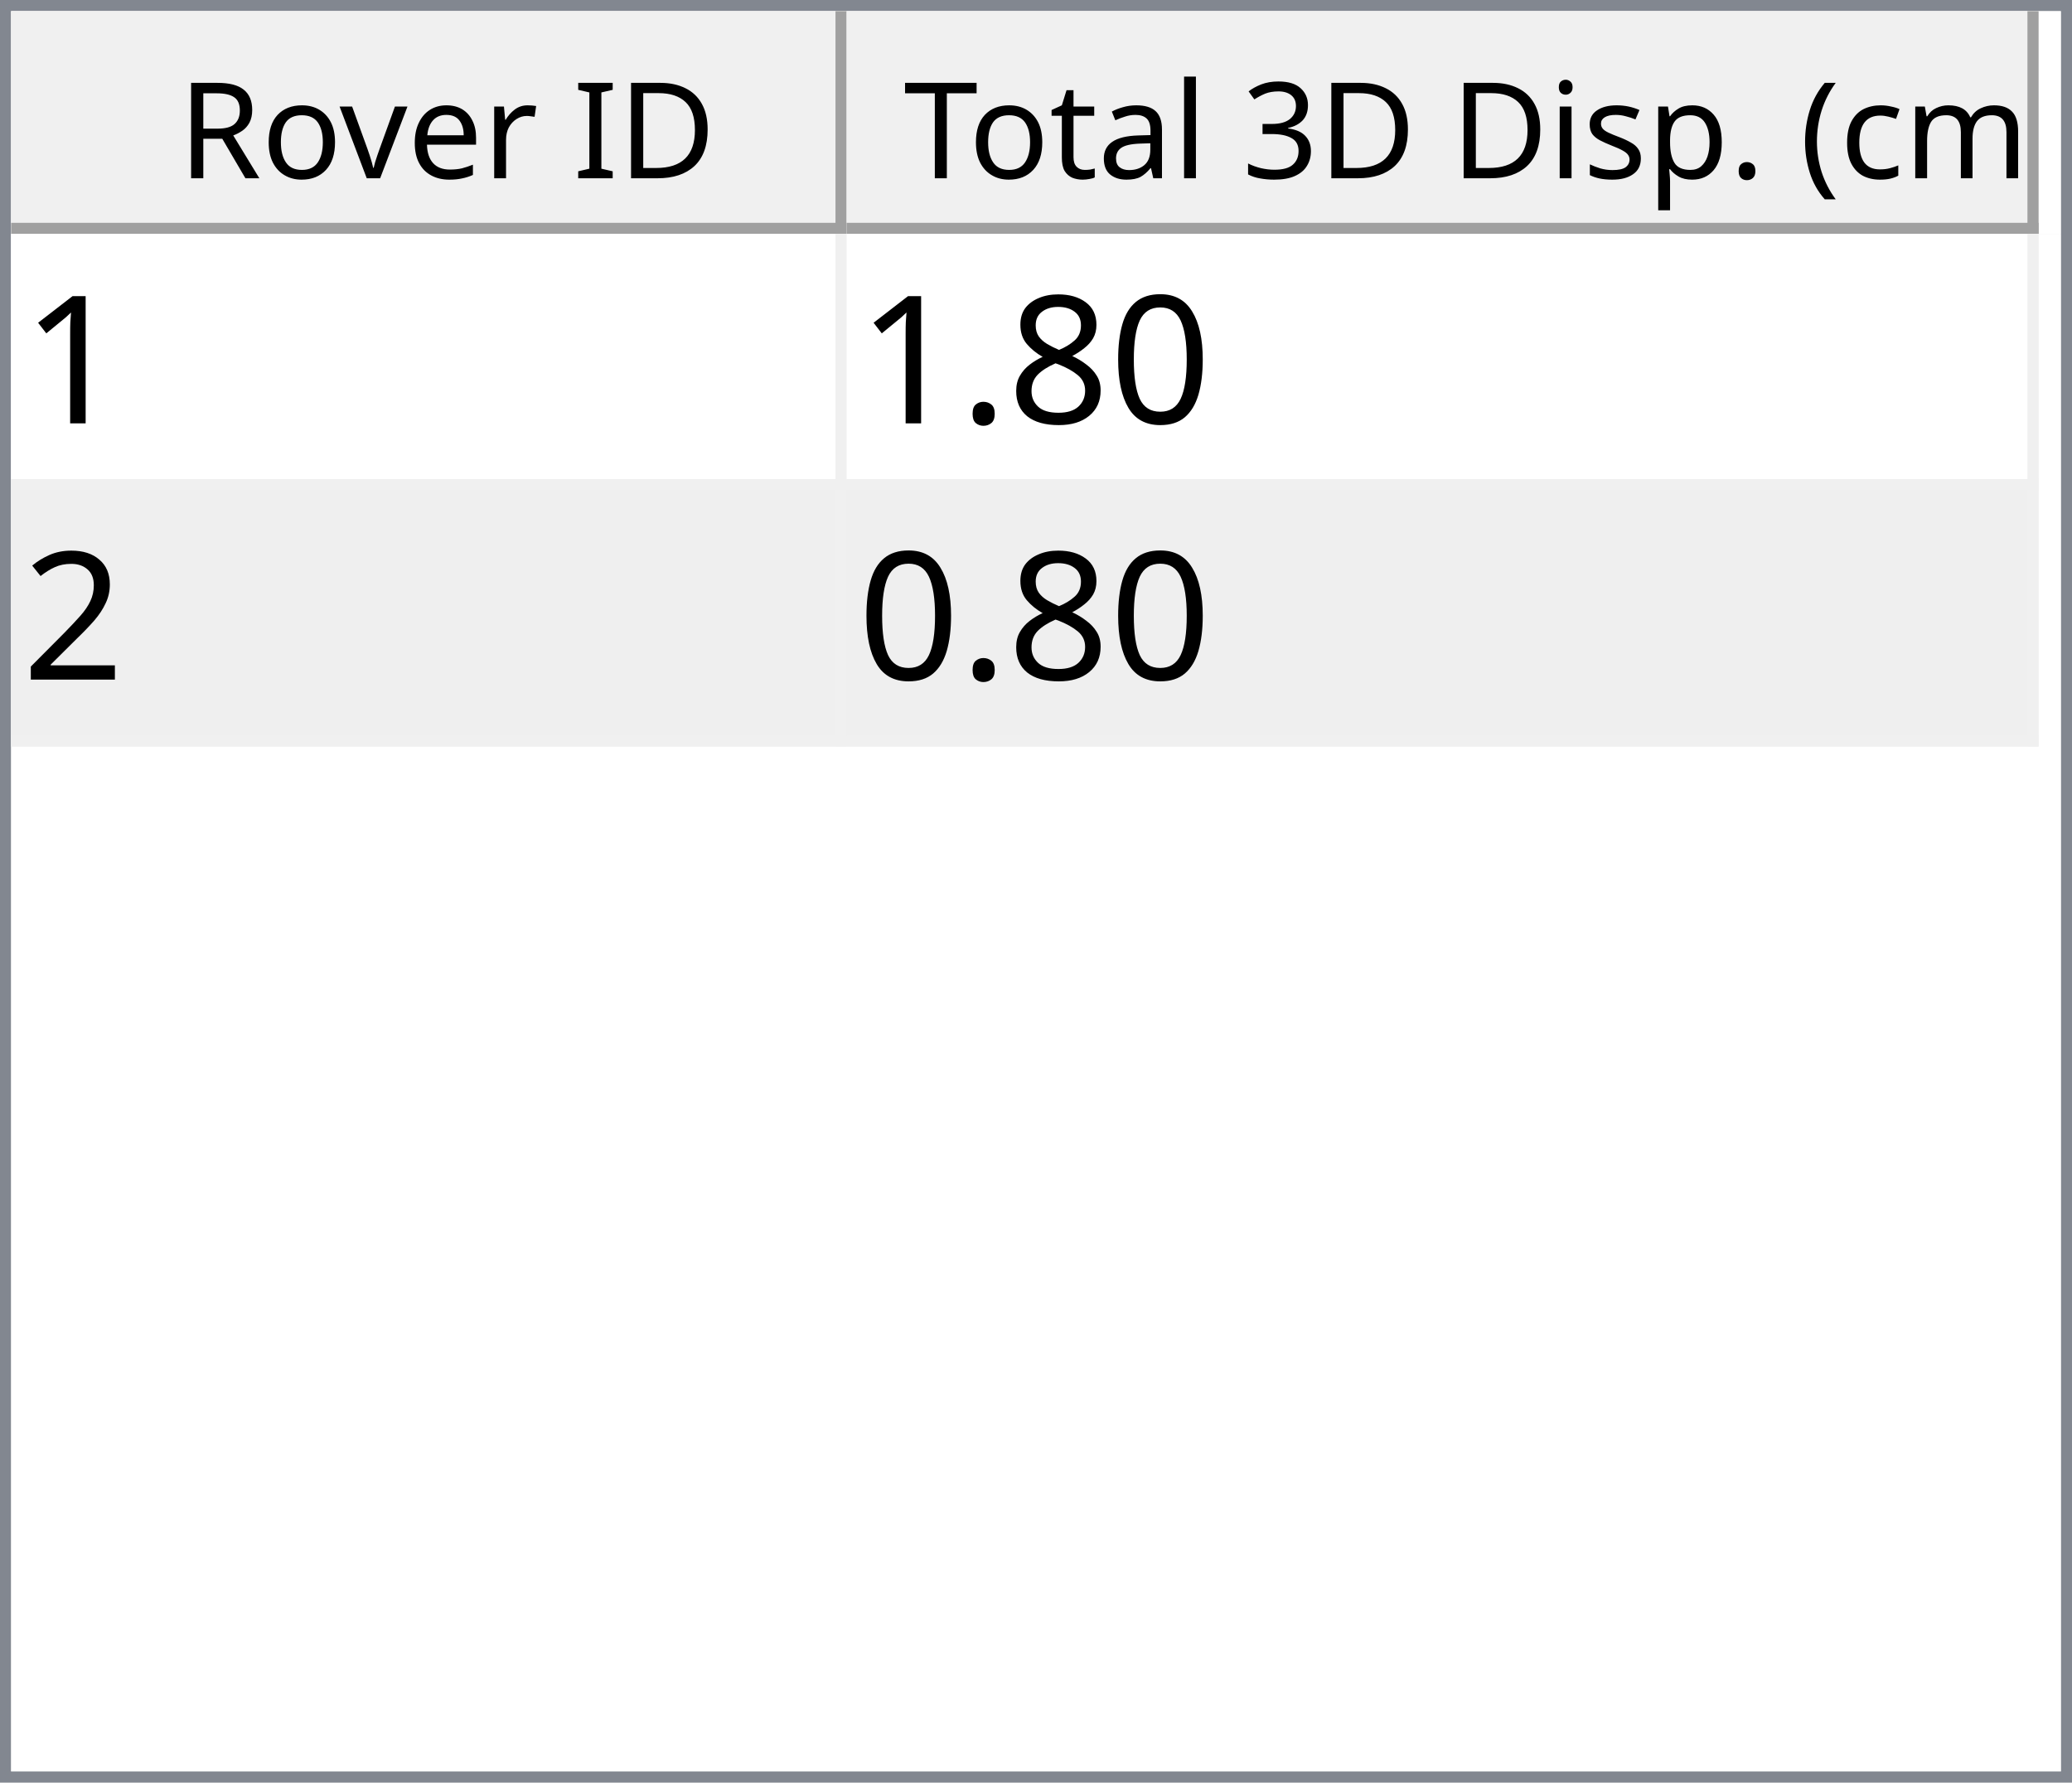
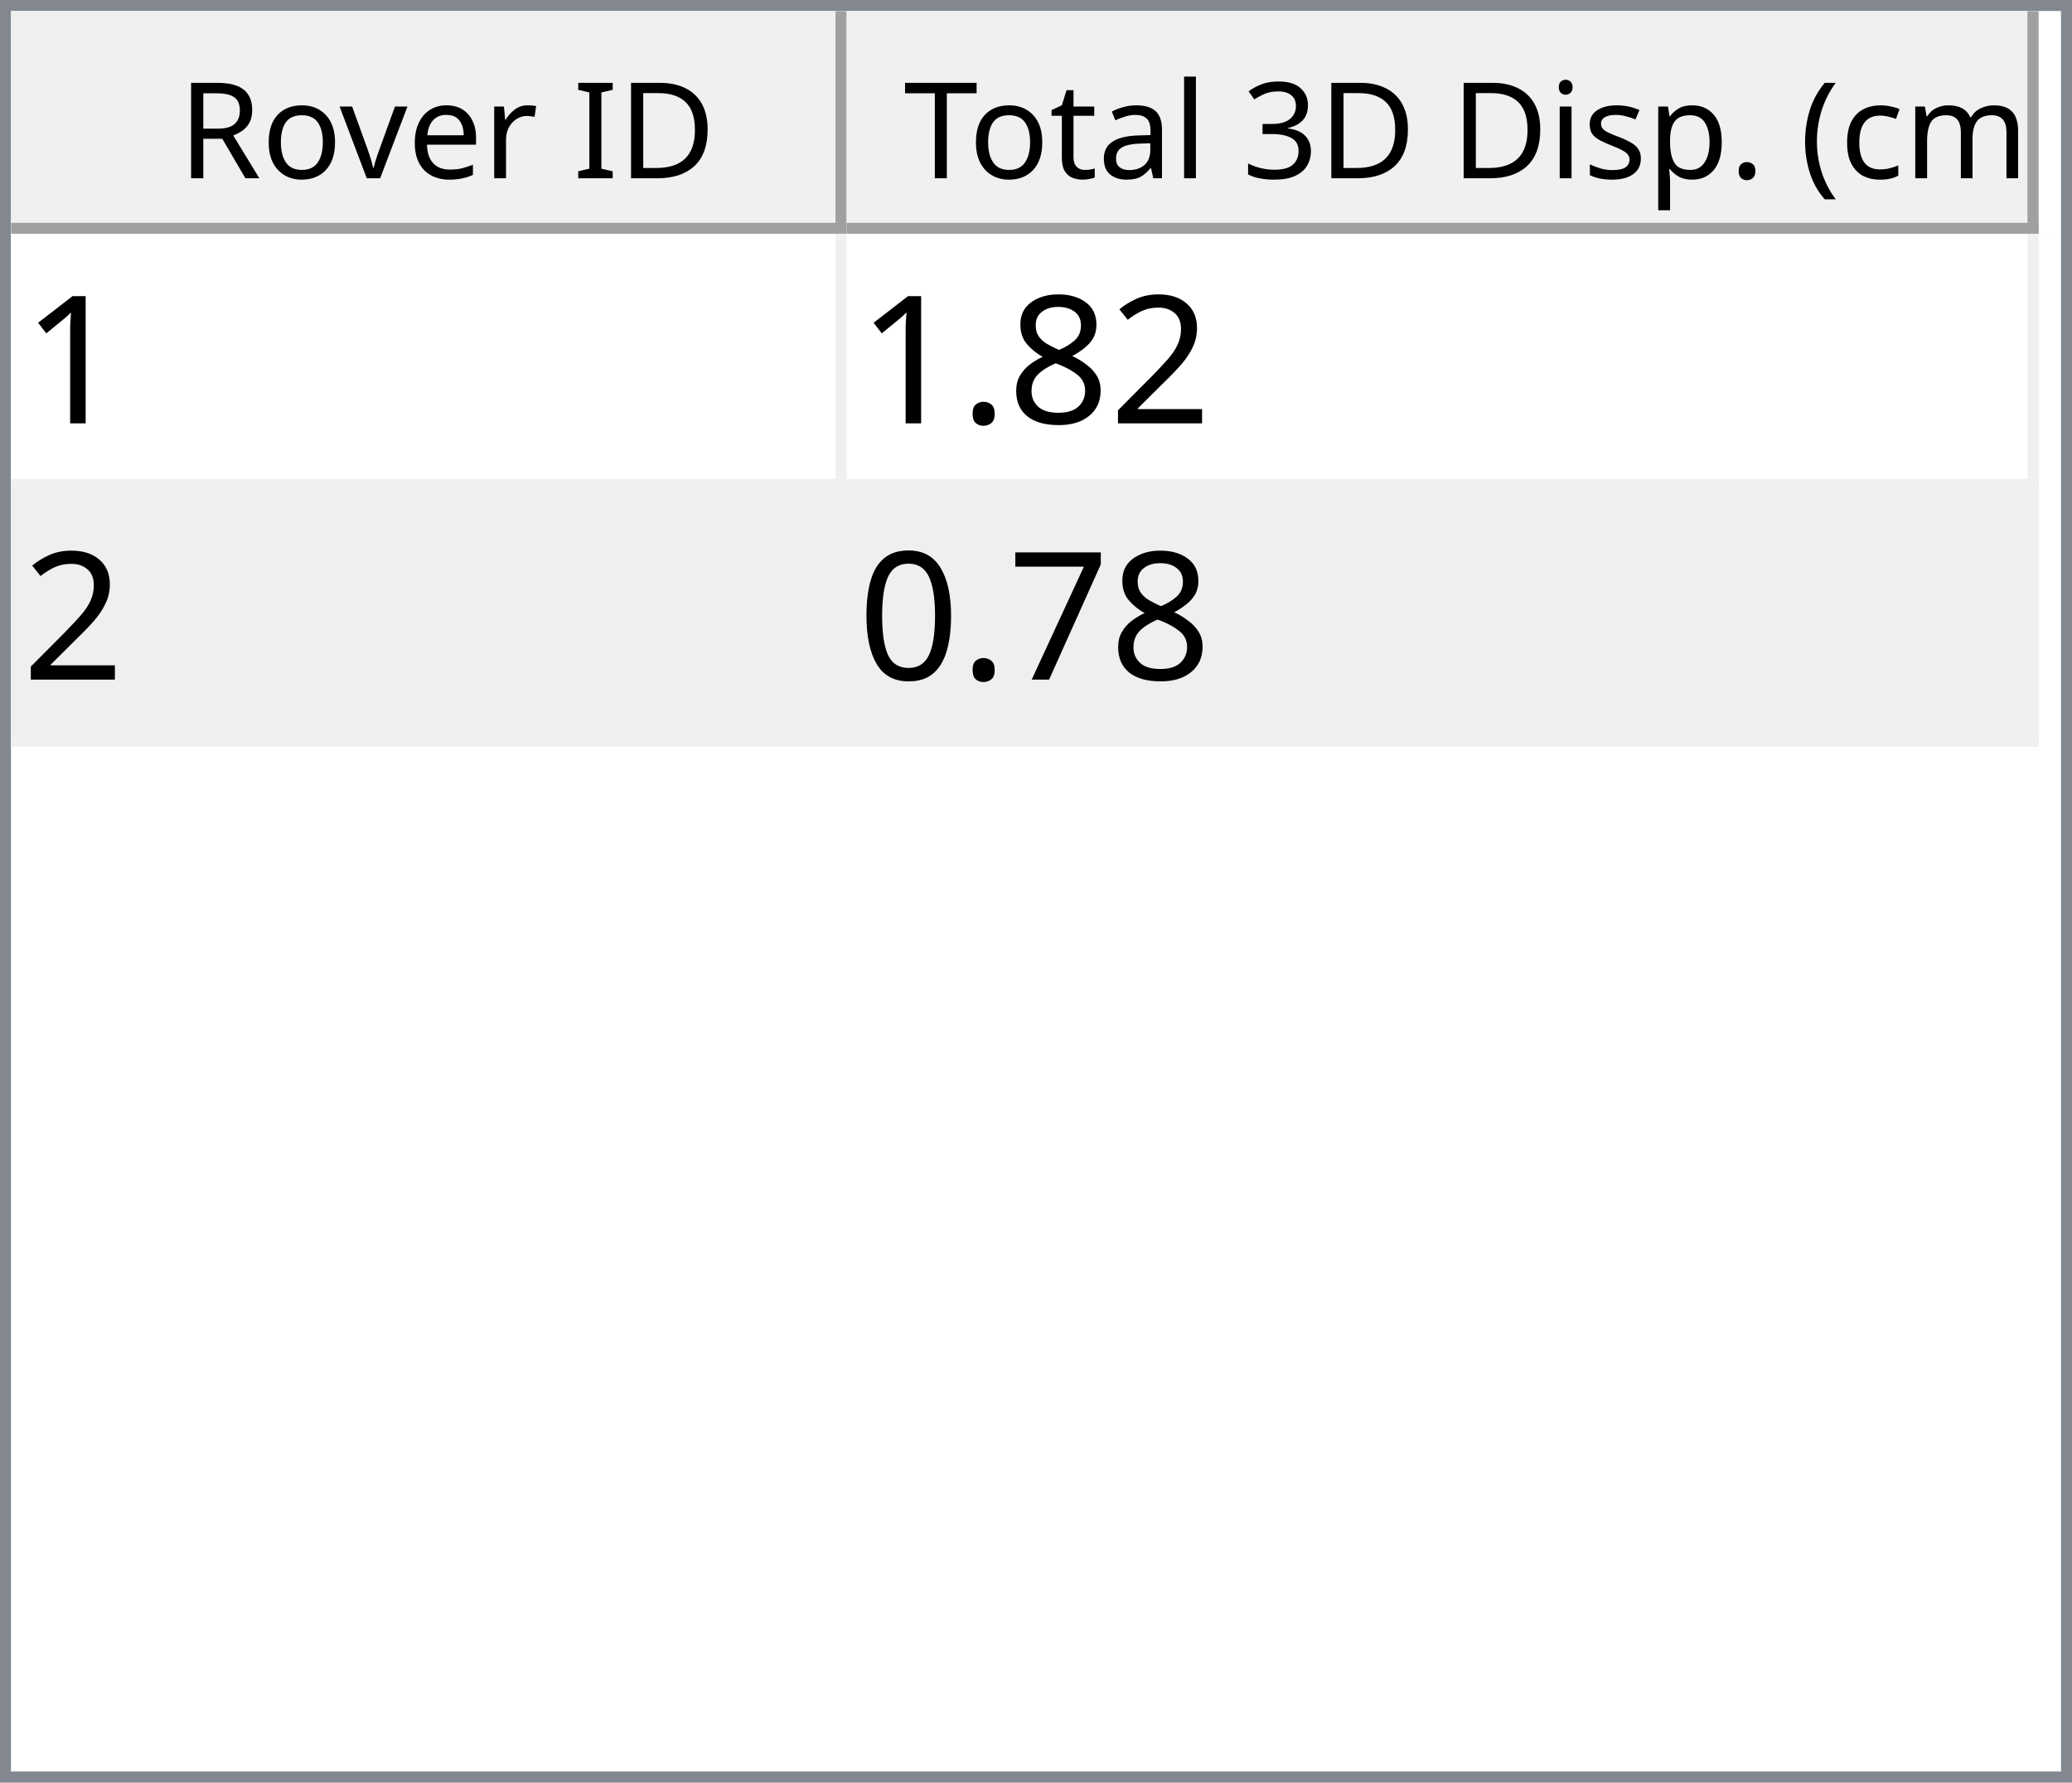
<svg xmlns="http://www.w3.org/2000/svg" style="fill-opacity:1; color-rendering:auto; color-interpolation:auto; text-rendering:auto; stroke:black; stroke-linecap:square; stroke-miterlimit:10; shape-rendering:auto; stroke-opacity:1; fill:black; stroke-dasharray:none; font-weight:normal; stroke-width:1; font-family:'Dialog'; font-style:normal; stroke-linejoin:miter; font-size:12px; stroke-dashoffset:0; image-rendering:auto;" width="186" height="160">
  <defs id="genericDefs" />
  <g>
    <defs id="defs1">
      <clipPath clipPathUnits="userSpaceOnUse" id="clipPath1">
        <path d="M0 0 L186 0 L186 160 L0 160 L0 0 Z" />
      </clipPath>
      <clipPath clipPathUnits="userSpaceOnUse" id="clipPath2">
        <path d="M0 0 L0 160 L186 160 L186 0 Z" />
      </clipPath>
      <clipPath clipPathUnits="userSpaceOnUse" id="clipPath3">
        <path d="M0 0 L0 20 L184 20 L184 0 Z" />
      </clipPath>
      <clipPath clipPathUnits="userSpaceOnUse" id="clipPath4">
        <path d="M0 0 L0 20 L75 20 L75 0 Z" />
      </clipPath>
      <clipPath clipPathUnits="userSpaceOnUse" id="clipPath5">
        <path d="M1 1 L1 19 L74 19 L74 1 Z" />
      </clipPath>
      <clipPath clipPathUnits="userSpaceOnUse" id="clipPath6">
        <path d="M0 0 L0 18 L73 18 L73 0 Z" />
      </clipPath>
      <clipPath clipPathUnits="userSpaceOnUse" id="clipPath7">
        <path d="M-0.5 -0.5 L-0.5 19.5 L74.5 19.5 L74.5 -0.5 Z" />
      </clipPath>
      <clipPath clipPathUnits="userSpaceOnUse" id="clipPath8">
        <path d="M0 0 L0 20 L107 20 L107 0 Z" />
      </clipPath>
      <clipPath clipPathUnits="userSpaceOnUse" id="clipPath9">
        <path d="M1 1 L1 19 L106 19 L106 1 Z" />
      </clipPath>
      <clipPath clipPathUnits="userSpaceOnUse" id="clipPath10">
        <path d="M0 0 L0 18 L105 18 L105 0 Z" />
      </clipPath>
      <clipPath clipPathUnits="userSpaceOnUse" id="clipPath11">
        <path d="M-0.5 -0.5 L-0.5 19.5 L106.5 19.5 L106.5 -0.5 Z" />
      </clipPath>
      <clipPath clipPathUnits="userSpaceOnUse" id="clipPath12">
        <path d="M0 0 L0 138 L184 138 L184 0 Z" />
      </clipPath>
      <clipPath clipPathUnits="userSpaceOnUse" id="clipPath13">
        <path d="M0 0 L0 46 L182 46 L182 0 Z" />
      </clipPath>
      <clipPath clipPathUnits="userSpaceOnUse" id="clipPath14">
        <path d="M-0.5 -0.5 L-0.5 45.5 L181.5 45.5 L181.5 -0.5 Z" />
      </clipPath>
      <clipPath clipPathUnits="userSpaceOnUse" id="clipPath15">
        <path d="M0 0 L0 22 L74 22 L74 0 Z" />
      </clipPath>
      <clipPath clipPathUnits="userSpaceOnUse" id="clipPath16">
        <path d="M0 0 L0 22 L106 22 L106 0 Z" />
      </clipPath>
      <font horiz-adv-x="64.551" id="font1">
        <font-face ascent="107.91" descent="25.098" units-per-em="100" style="font-style:normal; font-family:Segoe UI; font-weight:normal;" />
        <missing-glyph horiz-adv-x="64.551" d="M8.109 0 L8.109 68.266 L56.453 68.266 L56.453 0 L8.109 0 ZM15.328 7.234 L49.219 7.234 L49.219 61.031 L15.328 61.031 L15.328 7.234 Z" />
        <glyph unicode="D" horiz-adv-x="70.117" d="M9.188 0 L9.188 70.016 L28.516 70.016 Q65.531 70.016 65.531 35.891 Q65.531 19.672 55.25 9.836 Q44.969 0 27.734 0 L9.188 0 ZM17.391 62.594 L17.391 7.422 L27.828 7.422 Q41.609 7.422 49.273 14.797 Q56.938 22.172 56.938 35.688 Q56.938 62.594 28.328 62.594 L17.391 62.594 Z" />
        <glyph unicode="I" horiz-adv-x="26.611" d="M17.391 0 L9.188 0 L9.188 70.016 L17.391 70.016 L17.391 0 Z" />
        <glyph unicode=" " horiz-adv-x="27.393" d="" />
        <glyph unicode="r" horiz-adv-x="34.766" d="M34.188 41.891 Q32.078 43.5 28.125 43.5 Q23 43.5 19.555 38.672 Q16.109 33.844 16.109 25.484 L16.109 0 L8.109 0 L8.109 50 L16.109 50 L16.109 39.703 L16.312 39.703 Q18.016 44.969 21.531 47.922 Q25.047 50.875 29.391 50.875 Q32.516 50.875 34.188 50.203 L34.188 41.891 Z" />
        <glyph unicode="e" horiz-adv-x="52.295" d="M48.297 23 L12.984 23 Q13.188 14.656 17.484 10.109 Q21.781 5.562 29.297 5.562 Q37.75 5.562 44.828 11.141 L44.828 3.609 Q38.234 -1.172 27.391 -1.172 Q16.797 -1.172 10.742 5.641 Q4.688 12.453 4.688 24.812 Q4.688 36.469 11.305 43.82 Q17.922 51.172 27.734 51.172 Q37.547 51.172 42.922 44.828 Q48.297 38.484 48.297 27.203 L48.297 23 ZM40.094 29.781 Q40.047 36.719 36.75 40.578 Q33.453 44.438 27.594 44.438 Q21.922 44.438 17.969 40.383 Q14.016 36.328 13.094 29.781 L40.094 29.781 Z" />
        <glyph unicode="v" horiz-adv-x="47.9" d="M47.406 50 L27.484 0 L19.625 0 L0.688 50 L9.469 50 L22.172 13.672 Q23.578 9.672 23.922 6.688 L24.125 6.688 Q24.609 10.453 25.688 13.484 L38.969 50 L47.406 50 Z" />
        <glyph unicode="o" horiz-adv-x="58.594" d="M29 -1.172 Q17.922 -1.172 11.305 5.836 Q4.688 12.844 4.688 24.422 Q4.688 37.016 11.57 44.094 Q18.453 51.172 30.172 51.172 Q41.359 51.172 47.633 44.289 Q53.906 37.406 53.906 25.203 Q53.906 13.234 47.141 6.031 Q40.375 -1.172 29 -1.172 ZM29.594 44.438 Q21.875 44.438 17.383 39.188 Q12.891 33.938 12.891 24.703 Q12.891 15.828 17.43 10.695 Q21.969 5.562 29.594 5.562 Q37.359 5.562 41.531 10.594 Q45.703 15.625 45.703 24.906 Q45.703 34.281 41.531 39.359 Q37.359 44.438 29.594 44.438 Z" />
        <glyph unicode="R" horiz-adv-x="59.814" d="M59.375 0 L49.609 0 L37.891 19.625 Q36.281 22.359 34.766 24.289 Q33.25 26.219 31.664 27.438 Q30.078 28.656 28.25 29.219 Q26.422 29.781 24.125 29.781 L17.391 29.781 L17.391 0 L9.188 0 L9.188 70.016 L30.078 70.016 Q34.672 70.016 38.555 68.867 Q42.438 67.719 45.289 65.375 Q48.141 63.031 49.758 59.547 Q51.375 56.062 51.375 51.375 Q51.375 47.703 50.273 44.656 Q49.172 41.609 47.148 39.211 Q45.125 36.812 42.266 35.133 Q39.406 33.453 35.844 32.516 L35.844 32.328 Q37.594 31.547 38.891 30.547 Q40.188 29.547 41.359 28.18 Q42.531 26.812 43.68 25.078 Q44.828 23.344 46.234 21.047 L59.375 0 ZM17.391 62.594 L17.391 37.203 L28.516 37.203 Q31.594 37.203 34.203 38.133 Q36.812 39.062 38.719 40.797 Q40.625 42.531 41.703 45.047 Q42.781 47.562 42.781 50.688 Q42.781 56.297 39.141 59.445 Q35.5 62.594 28.609 62.594 L17.391 62.594 Z" />
        <glyph unicode=")" horiz-adv-x="30.176" d="M8.297 -15.922 L1.172 -15.922 Q16.406 2.344 16.406 26.812 Q16.406 51.469 1.078 70.016 L8.297 70.016 Q23.531 52.156 23.531 26.703 Q23.531 1.375 8.297 -15.922 Z" />
        <glyph unicode="m" horiz-adv-x="86.133" d="M79.109 0 L71.094 0 L71.094 28.719 Q71.094 37.016 68.531 40.727 Q65.969 44.438 59.906 44.438 Q54.781 44.438 51.195 39.75 Q47.609 35.062 47.609 28.516 L47.609 0 L39.594 0 L39.594 29.688 Q39.594 44.438 28.219 44.438 Q22.953 44.438 19.531 40.016 Q16.109 35.594 16.109 28.516 L16.109 0 L8.109 0 L8.109 50 L16.109 50 L16.109 42.094 L16.312 42.094 Q21.625 51.172 31.844 51.172 Q36.969 51.172 40.773 48.312 Q44.578 45.453 46 40.828 Q51.562 51.172 62.594 51.172 Q79.109 51.172 79.109 30.812 L79.109 0 Z" />
        <glyph unicode="c" horiz-adv-x="46.191" d="M42.188 2.297 Q36.422 -1.172 28.516 -1.172 Q17.828 -1.172 11.258 5.789 Q4.688 12.75 4.688 23.828 Q4.688 36.188 11.766 43.68 Q18.844 51.172 30.672 51.172 Q37.25 51.172 42.281 48.734 L42.281 40.531 Q36.719 44.438 30.375 44.438 Q22.703 44.438 17.797 38.945 Q12.891 33.453 12.891 24.516 Q12.891 15.719 17.508 10.641 Q22.125 5.562 29.891 5.562 Q36.422 5.562 42.188 9.906 L42.188 2.297 Z" />
        <glyph unicode="(" horiz-adv-x="30.176" d="M29.109 -15.922 L21.969 -15.922 Q6.844 1.375 6.844 26.703 Q6.844 52.156 21.969 70.016 L29.203 70.016 Q13.875 51.469 13.875 26.812 Q13.875 2.344 29.109 -15.922 Z" />
        <glyph unicode="." horiz-adv-x="21.68" d="M10.891 -1.078 Q8.641 -1.078 7.055 0.539 Q5.469 2.156 5.469 4.391 Q5.469 6.641 7.055 8.273 Q8.641 9.906 10.891 9.906 Q13.188 9.906 14.797 8.273 Q16.406 6.641 16.406 4.391 Q16.406 2.156 14.797 0.539 Q13.188 -1.078 10.891 -1.078 Z" />
        <glyph unicode="p" horiz-adv-x="58.789" d="M16.312 7.234 L16.109 7.234 L16.109 -23 L8.109 -23 L8.109 50 L16.109 50 L16.109 41.219 L16.312 41.219 Q22.219 51.172 33.594 51.172 Q43.266 51.172 48.688 44.461 Q54.109 37.75 54.109 26.469 Q54.109 13.922 48 6.375 Q41.891 -1.172 31.297 -1.172 Q21.578 -1.172 16.312 7.234 ZM16.109 27.391 L16.109 20.406 Q16.109 14.203 20.141 9.883 Q24.172 5.562 30.375 5.562 Q37.641 5.562 41.773 11.133 Q45.906 16.703 45.906 26.609 Q45.906 34.969 42.047 39.703 Q38.188 44.438 31.594 44.438 Q24.609 44.438 20.359 39.578 Q16.109 34.719 16.109 27.391 Z" />
        <glyph unicode="s" horiz-adv-x="42.432" d="M5.078 1.812 L5.078 10.406 Q11.625 5.562 19.484 5.562 Q30.031 5.562 30.031 12.594 Q30.031 14.594 29.125 15.992 Q28.219 17.391 26.68 18.461 Q25.141 19.531 23.07 20.383 Q21 21.234 18.609 22.172 Q15.281 23.484 12.766 24.828 Q10.25 26.172 8.57 27.859 Q6.891 29.547 6.031 31.695 Q5.172 33.844 5.172 36.719 Q5.172 40.234 6.789 42.945 Q8.406 45.656 11.086 47.484 Q13.766 49.312 17.211 50.242 Q20.656 51.172 24.312 51.172 Q30.812 51.172 35.938 48.922 L35.938 40.828 Q30.422 44.438 23.25 44.438 Q21 44.438 19.195 43.922 Q17.391 43.406 16.094 42.477 Q14.797 41.547 14.086 40.258 Q13.375 38.969 13.375 37.406 Q13.375 35.453 14.086 34.133 Q14.797 32.812 16.164 31.789 Q17.531 30.766 19.484 29.938 Q21.438 29.109 23.922 28.125 Q27.25 26.859 29.883 25.516 Q32.516 24.172 34.375 22.484 Q36.234 20.797 37.234 18.602 Q38.234 16.406 38.234 13.375 Q38.234 9.672 36.602 6.938 Q34.969 4.203 32.234 2.398 Q29.5 0.594 25.93 -0.289 Q22.359 -1.172 18.453 -1.172 Q10.75 -1.172 5.078 1.812 Z" />
        <glyph unicode="i" horiz-adv-x="24.219" d="M12.203 62.703 Q10.062 62.703 8.547 64.164 Q7.031 65.625 7.031 67.875 Q7.031 70.125 8.547 71.609 Q10.062 73.094 12.203 73.094 Q14.406 73.094 15.945 71.609 Q17.484 70.125 17.484 67.875 Q17.484 65.719 15.945 64.211 Q14.406 62.703 12.203 62.703 ZM16.109 0 L8.109 0 L8.109 50 L16.109 50 L16.109 0 Z" />
        <glyph unicode="3" horiz-adv-x="53.906" d="M46.531 19.828 Q46.531 15.094 44.75 11.211 Q42.969 7.328 39.719 4.57 Q36.469 1.812 31.93 0.297 Q27.391 -1.219 21.922 -1.219 Q11.922 -1.219 6 2.594 L6 11.188 Q13.094 5.609 22.219 5.609 Q25.875 5.609 28.828 6.539 Q31.781 7.469 33.906 9.227 Q36.031 10.984 37.18 13.477 Q38.328 15.969 38.328 19.094 Q38.328 32.812 18.797 32.812 L12.984 32.812 L12.984 39.594 L18.5 39.594 Q35.797 39.594 35.797 52.484 Q35.797 64.406 22.609 64.406 Q15.188 64.406 8.688 59.422 L8.688 67.188 Q15.375 71.188 24.609 71.188 Q29 71.188 32.57 69.969 Q36.141 68.75 38.68 66.555 Q41.219 64.359 42.609 61.281 Q44 58.203 44 54.5 Q44 40.672 30.031 36.719 L30.031 36.531 Q33.594 36.141 36.625 34.797 Q39.656 33.453 41.852 31.305 Q44.047 29.156 45.289 26.25 Q46.531 23.344 46.531 19.828 Z" />
        <glyph unicode="l" horiz-adv-x="24.219" d="M16.109 0 L8.109 0 L8.109 74.031 L16.109 74.031 L16.109 0 Z" />
        <glyph unicode="a" horiz-adv-x="50.879" d="M43.891 0 L35.891 0 L35.891 7.812 L35.688 7.812 Q30.469 -1.172 20.312 -1.172 Q12.844 -1.172 8.617 2.781 Q4.391 6.734 4.391 13.281 Q4.391 27.297 20.906 29.594 L35.891 31.688 Q35.891 44.438 25.594 44.438 Q16.547 44.438 9.281 38.281 L9.281 46.484 Q16.656 51.172 26.266 51.172 Q43.891 51.172 43.891 32.516 L43.891 0 ZM35.891 25.297 L23.828 23.641 Q18.266 22.859 15.43 20.875 Q12.594 18.891 12.594 13.875 Q12.594 10.203 15.211 7.883 Q17.828 5.562 22.172 5.562 Q28.125 5.562 32.008 9.742 Q35.891 13.922 35.891 20.312 L35.891 25.297 Z" />
        <glyph unicode="t" horiz-adv-x="33.887" d="M31.297 0.484 Q28.469 -1.078 23.828 -1.078 Q10.688 -1.078 10.688 13.578 L10.688 43.172 L2.094 43.172 L2.094 50 L10.688 50 L10.688 62.203 L18.703 64.797 L18.703 50 L31.297 50 L31.297 43.172 L18.703 43.172 L18.703 14.984 Q18.703 9.969 20.414 7.82 Q22.125 5.672 26.078 5.672 Q29.109 5.672 31.297 7.328 L31.297 0.484 Z" />
        <glyph unicode="T" horiz-adv-x="52.393" d="M50.594 62.594 L30.375 62.594 L30.375 0 L22.172 0 L22.172 62.594 L2 62.594 L2 70.016 L50.594 70.016 L50.594 62.594 Z" />
      </font>
      <font horiz-adv-x="75.0" id="font2">
        <font-face ascent="100.537" descent="21.973" units-per-em="100" style="font-style:normal; font-family:sans-serif; font-weight:normal;" />
        <missing-glyph horiz-adv-x="75.0" d="M12.5 0 L12.5 62.5 L62.5 62.5 L62.5 0 L12.5 0 ZM14.062 1.562 L60.938 1.562 L60.938 60.938 L14.062 60.938 L14.062 1.562 Z" />
        <glyph unicode="1" horiz-adv-x="55.615" d="M37.25 0 L28.469 0 L28.469 56 Q25.297 52.984 20.141 49.953 Q14.984 46.922 10.891 45.406 L10.891 53.906 Q18.266 57.375 23.781 62.305 Q29.297 67.234 31.594 71.875 L37.25 71.875 L37.25 0 Z" />
-         <glyph unicode="0" horiz-adv-x="55.615" d="M4.156 35.297 Q4.156 48 6.766 55.742 Q9.375 63.484 14.523 67.68 Q19.672 71.875 27.484 71.875 Q33.25 71.875 37.594 69.555 Q41.938 67.234 44.773 62.867 Q47.609 58.5 49.219 52.227 Q50.828 45.953 50.828 35.297 Q50.828 22.703 48.242 14.969 Q45.656 7.234 40.508 3.008 Q35.359 -1.219 27.484 -1.219 Q17.141 -1.219 11.234 6.203 Q4.156 15.141 4.156 35.297 ZM13.188 35.297 Q13.188 17.672 17.312 11.836 Q21.438 6 27.484 6 Q33.547 6 37.672 11.859 Q41.797 17.719 41.797 35.297 Q41.797 52.984 37.672 58.789 Q33.547 64.594 27.391 64.594 Q21.344 64.594 17.719 59.469 Q13.188 52.938 13.188 35.297 Z" />
+         <glyph unicode="2" horiz-adv-x="55.615" d="M50.344 8.453 L50.344 0 L3.031 0 Q2.938 3.172 4.047 6.109 Q5.859 10.938 9.836 15.625 Q13.812 20.312 21.344 26.469 Q33.016 36.031 37.117 41.625 Q41.219 47.219 41.219 52.203 Q41.219 57.422 37.477 61.008 Q33.734 64.594 27.734 64.594 Q21.391 64.594 17.578 60.789 Q13.766 56.984 13.719 50.25 L4.688 51.172 Q5.609 61.281 11.664 66.578 Q17.719 71.875 27.938 71.875 Q38.234 71.875 44.242 66.164 Q50.25 60.453 50.25 52 Q50.25 47.703 48.492 43.555 Q46.734 39.406 42.656 34.812 Q38.578 30.219 29.109 22.219 Q21.188 15.578 18.945 13.211 Q16.703 10.844 15.234 8.453 L50.344 8.453 Z" />
        <glyph unicode="8" horiz-adv-x="55.615" d="M17.672 38.812 Q12.203 40.828 9.57 44.539 Q6.938 48.25 6.938 53.422 Q6.938 61.234 12.555 66.555 Q18.172 71.875 27.484 71.875 Q36.859 71.875 42.578 66.43 Q48.297 60.984 48.297 53.172 Q48.297 48.188 45.68 44.508 Q43.062 40.828 37.75 38.812 Q44.344 36.672 47.781 31.883 Q51.219 27.094 51.219 20.453 Q51.219 11.281 44.727 5.031 Q38.234 -1.219 27.641 -1.219 Q17.047 -1.219 10.547 5.055 Q4.047 11.328 4.047 20.703 Q4.047 27.688 7.594 32.398 Q11.141 37.109 17.672 38.812 ZM15.922 53.719 Q15.922 48.641 19.195 45.414 Q22.469 42.188 27.688 42.188 Q32.766 42.188 36.016 45.383 Q39.266 48.578 39.266 53.219 Q39.266 58.062 35.914 61.359 Q32.562 64.656 27.594 64.656 Q22.562 64.656 19.242 61.43 Q15.922 58.203 15.922 53.719 ZM13.094 20.656 Q13.094 16.891 14.875 13.375 Q16.656 9.859 20.172 7.93 Q23.688 6 27.734 6 Q34.031 6 38.133 10.055 Q42.234 14.109 42.234 20.359 Q42.234 26.703 38.016 30.859 Q33.797 35.016 27.438 35.016 Q21.234 35.016 17.164 30.914 Q13.094 26.812 13.094 20.656 Z" />
        <glyph unicode="." horiz-adv-x="27.783" d="M9.078 0 L9.078 10.016 L19.094 10.016 L19.094 0 L9.078 0 Z" />
-         <glyph unicode="2" horiz-adv-x="55.615" d="M50.344 8.453 L50.344 0 L3.031 0 Q2.938 3.172 4.047 6.109 Q5.859 10.938 9.836 15.625 Q13.812 20.312 21.344 26.469 Q33.016 36.031 37.117 41.625 Q41.219 47.219 41.219 52.203 Q41.219 57.422 37.477 61.008 Q33.734 64.594 27.734 64.594 Q21.391 64.594 17.578 60.789 Q13.766 56.984 13.719 50.25 L4.688 51.172 Q5.609 61.281 11.664 66.578 Q17.719 71.875 27.938 71.875 Q38.234 71.875 44.242 66.164 Q50.25 60.453 50.25 52 Q50.25 47.703 48.492 43.555 Q46.734 39.406 42.656 34.812 Q38.578 30.219 29.109 22.219 Q21.188 15.578 18.945 13.211 Q16.703 10.844 15.234 8.453 L50.344 8.453 Z" />
+         <glyph unicode="7" horiz-adv-x="55.615" d="M4.734 62.203 L4.734 70.656 L51.078 70.656 L51.078 63.812 Q44.234 56.547 37.523 44.484 Q30.812 32.422 27.156 19.672 Q24.516 10.688 23.781 0 L14.75 0 Q14.891 8.453 18.062 20.414 Q21.234 32.375 27.172 43.484 Q33.109 54.594 39.797 62.203 L4.734 62.203 Z" />
+         <glyph unicode="0" horiz-adv-x="55.615" d="M4.156 35.297 Q4.156 48 6.766 55.742 Q9.375 63.484 14.523 67.68 Q19.672 71.875 27.484 71.875 Q33.25 71.875 37.594 69.555 Q41.938 67.234 44.773 62.867 Q47.609 58.5 49.219 52.227 Q50.828 45.953 50.828 35.297 Q50.828 22.703 48.242 14.969 Q45.656 7.234 40.508 3.008 Q35.359 -1.219 27.484 -1.219 Q17.141 -1.219 11.234 6.203 Q4.156 15.141 4.156 35.297 ZM13.188 35.297 Q13.188 17.672 17.312 11.836 Q21.438 6 27.484 6 Q33.547 6 37.672 11.859 Q41.797 17.719 41.797 35.297 Q41.797 52.984 37.672 58.789 Q33.547 64.594 27.391 64.594 Q21.344 64.594 17.719 59.469 Q13.188 52.938 13.188 35.297 Z" />
      </font>
    </defs>
    <g style="fill:white; stroke:white;">
      <rect x="0" y="0" width="186" style="clip-path:url(#clipPath1); stroke:none;" height="160" />
    </g>
    <g style="fill:white; text-rendering:optimizeSpeed; color-rendering:optimizeSpeed; image-rendering:optimizeSpeed; shape-rendering:crispEdges; stroke:white; color-interpolation:sRGB;">
      <rect x="0" width="186" height="160" y="0" style="stroke:none;" />
      <path style="stroke:none;" d="M0 160 L186 160 L186 0 L0 0 Z" />
    </g>
    <g style="fill:rgb(240,240,240); font-family:'Segoe UI'; stroke:rgb(240,240,240);">
      <rect x="0" y="0" width="186" style="clip-path:url(#clipPath2); stroke:none;" height="160" />
    </g>
    <g style="fill:rgb(130,135,144); font-family:'Segoe UI'; stroke:rgb(130,135,144);">
      <path d="M0 0 L186 0 L186 160 L0 160 L0 0 ZM1 1 L185 1 L185 159 L1 159 L1 1 Z" style="fill-rule:evenodd; clip-path:url(#clipPath2); stroke:none;" />
    </g>
    <g style="fill:white; font-family:'Segoe UI'; stroke:white;" transform="translate(1,1)">
      <rect x="0" y="0" width="184" style="clip-path:url(#clipPath3); stroke:none;" height="20" />
    </g>
    <g style="fill:rgb(240,240,240); font-family:'Segoe UI'; stroke:rgb(240,240,240);" transform="translate(1,1)">
      <rect x="0" y="0" width="75" style="clip-path:url(#clipPath4); stroke:none;" height="20" />
    </g>
    <g style="font-family:'Segoe UI';" transform="translate(2,2)">
      <text x="14" xml:space="preserve" y="14" style="clip-path:url(#clipPath6); stroke:none;">Rover ID</text>
    </g>
    <g style="fill:rgb(160,160,160); font-family:'Segoe UI'; stroke:rgb(160,160,160); stroke-linejoin:bevel;" transform="translate(1.5,1.5)">
      <line x1="74" x2="74" y1="0" style="fill:none; clip-path:url(#clipPath7);" y2="19" />
    </g>
    <g style="fill:rgb(160,160,160); font-family:'Segoe UI'; stroke:rgb(160,160,160); stroke-linejoin:bevel;" transform="matrix(1,0,0,1,1,1) translate(0.5,0.5)">
      <line x1="0" x2="74" y1="19" style="fill:none; clip-path:url(#clipPath7);" y2="19" />
    </g>
    <g style="fill:rgb(240,240,240); font-family:'Segoe UI'; stroke:rgb(240,240,240);" transform="translate(76,1)">
      <rect x="0" y="0" width="107" style="clip-path:url(#clipPath8); stroke:none;" height="20" />
    </g>
    <g style="font-family:'Segoe UI';" transform="translate(77,2)">
      <text x="1" xml:space="preserve" y="14" style="clip-path:url(#clipPath10); stroke:none;"> Total 3D Disp. (cm)</text>
    </g>
    <g style="fill:rgb(160,160,160); font-family:'Segoe UI'; stroke:rgb(160,160,160); stroke-linejoin:bevel;" transform="translate(76.5,1.5)">
      <line x1="106" x2="106" y1="0" style="fill:none; clip-path:url(#clipPath11);" y2="19" />
    </g>
    <g style="fill:rgb(160,160,160); font-family:'Segoe UI'; stroke:rgb(160,160,160); stroke-linejoin:bevel;" transform="matrix(1,0,0,1,76,1) translate(0.5,0.5)">
      <line x1="0" x2="106" y1="19" style="fill:none; clip-path:url(#clipPath11);" y2="19" />
    </g>
    <g style="fill:white; font-family:'Segoe UI'; stroke:white;" transform="translate(1,21)">
      <rect x="0" y="0" width="184" style="clip-path:url(#clipPath12); stroke:none;" height="138" />
    </g>
    <g style="fill:rgb(240,240,240); font-size:16px; font-family:sans-serif; stroke:rgb(240,240,240);" transform="translate(1,21)">
      <rect x="0" y="0" width="182" style="clip-path:url(#clipPath13); stroke:none;" height="46" />
      <line transform="translate(0.5,0.5)" x1="0" x2="181" y1="22" style="clip-path:url(#clipPath14); fill:none; stroke-linejoin:bevel;" y2="22" />
    </g>
    <g transform="matrix(1,0,0,1,1,21) translate(0.5,0.5)" style="fill:rgb(240,240,240); font-size:16px; font-family:sans-serif; stroke:rgb(240,240,240); stroke-linejoin:bevel;">
      <line x1="0" x2="181" y1="45" style="fill:none; clip-path:url(#clipPath14);" y2="45" />
    </g>
    <g transform="matrix(1,0,0,1,1,21) translate(0.5,0.5)" style="fill:rgb(240,240,240); font-size:16px; font-family:sans-serif; stroke:rgb(240,240,240); stroke-linejoin:bevel;">
      <line x1="74" x2="74" y1="0" style="fill:none; clip-path:url(#clipPath14);" y2="45" />
    </g>
    <g transform="matrix(1,0,0,1,1,21) translate(0.5,0.5)" style="fill:rgb(240,240,240); font-size:16px; font-family:sans-serif; stroke:rgb(240,240,240); stroke-linejoin:bevel;">
      <line x1="181" x2="181" y1="0" style="fill:none; clip-path:url(#clipPath14);" y2="45" />
    </g>
    <g style="fill:white; font-size:16px; font-family:sans-serif; stroke:white;" transform="matrix(1,0,0,1,1,21)">
      <rect x="0" y="0" width="74" style="clip-path:url(#clipPath15); stroke:none;" height="22" />
      <text x="1" y="17" style="fill:black; clip-path:url(#clipPath15); stroke:none;" xml:space="preserve">1</text>
    </g>
    <g style="fill:white; font-size:16px; font-family:sans-serif; stroke:white;" transform="matrix(1,0,0,1,1,21) translate(75,0)">
      <rect x="0" y="0" width="106" style="clip-path:url(#clipPath16); stroke:none;" height="22" />
-       <text x="1" y="17" style="fill:black; clip-path:url(#clipPath16); stroke:none;" xml:space="preserve">1.80</text>
+       <text x="1" y="17" style="fill:black; clip-path:url(#clipPath16); stroke:none;" xml:space="preserve">1.82</text>
    </g>
    <g style="fill:rgb(239,239,239); font-size:16px; font-family:sans-serif; stroke:rgb(239,239,239);" transform="matrix(1,0,0,1,1,21) translate(0,23)">
      <rect x="0" y="0" width="74" style="clip-path:url(#clipPath15); stroke:none;" height="22" />
      <text x="1" y="17" style="fill:black; clip-path:url(#clipPath15); stroke:none;" xml:space="preserve">2</text>
    </g>
    <g style="fill:rgb(239,239,239); font-size:16px; font-family:sans-serif; stroke:rgb(239,239,239);" transform="matrix(1,0,0,1,1,21) translate(75,23)">
      <rect x="0" y="0" width="106" style="clip-path:url(#clipPath16); stroke:none;" height="22" />
-       <text x="1" y="17" style="fill:black; clip-path:url(#clipPath16); stroke:none;" xml:space="preserve">0.80</text>
+       <text x="1" y="17" style="fill:black; clip-path:url(#clipPath16); stroke:none;" xml:space="preserve">0.78</text>
    </g>
  </g>
</svg>
